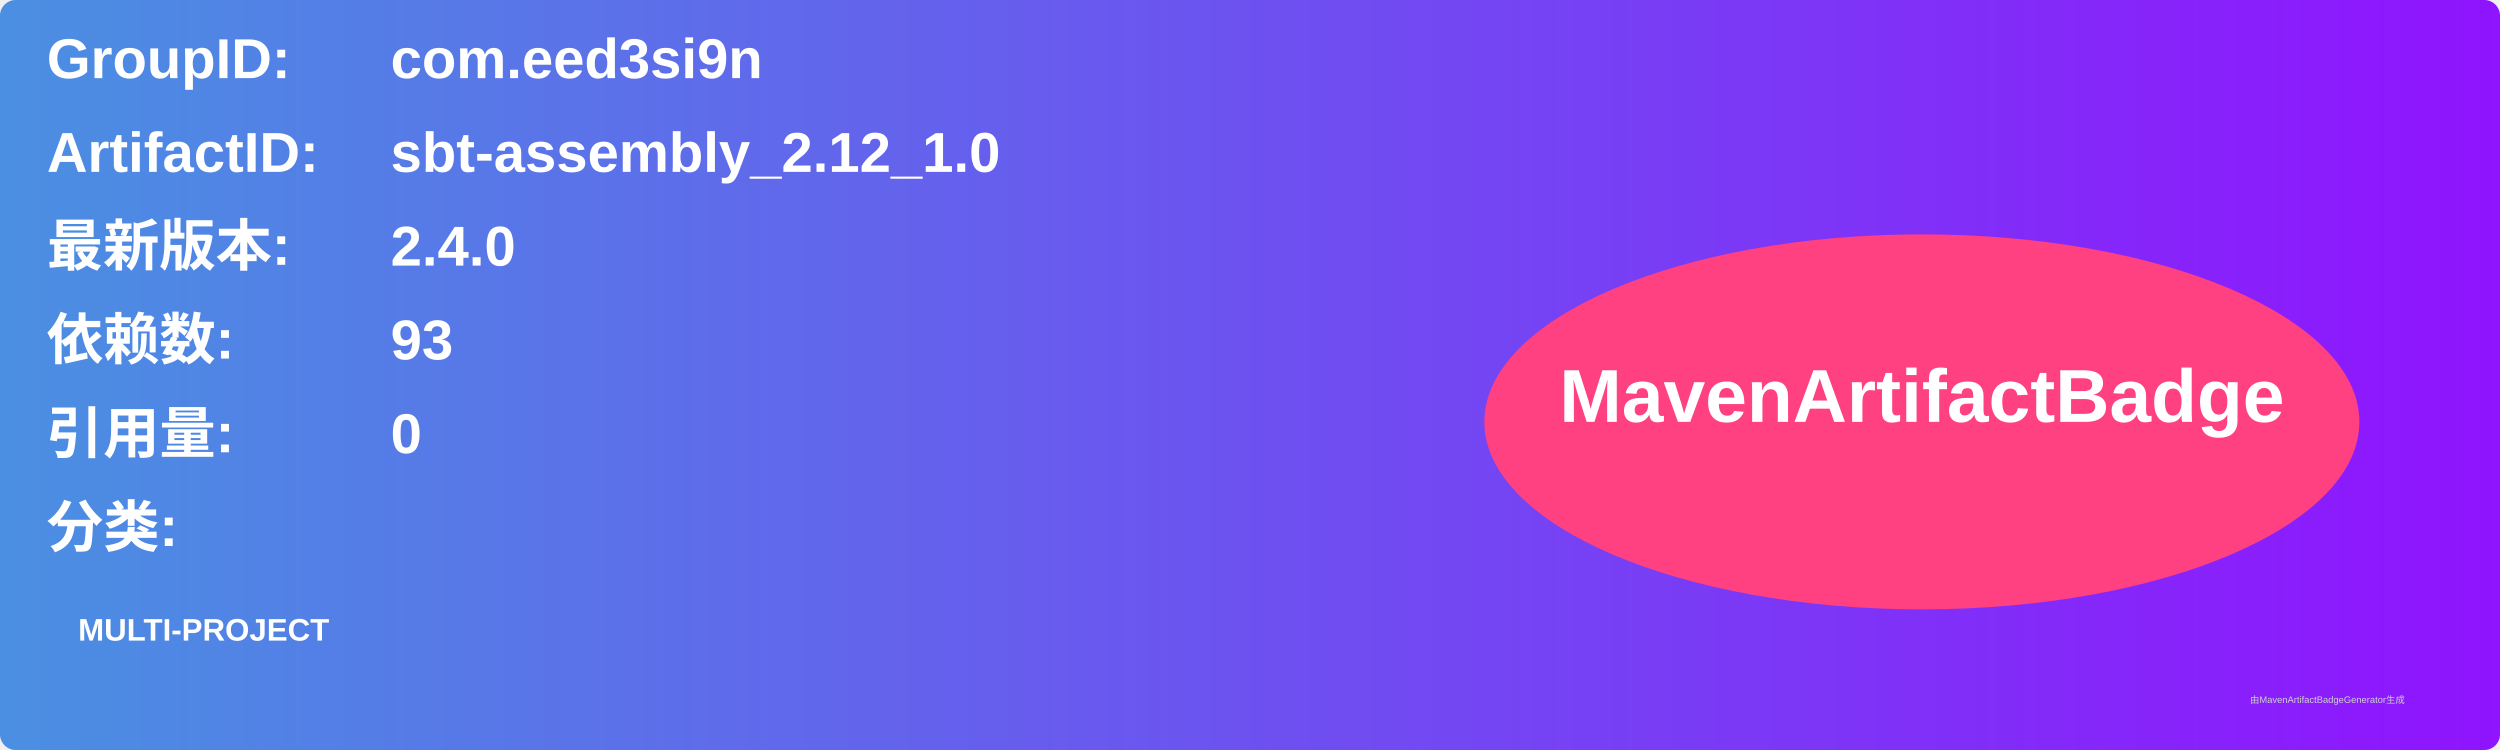
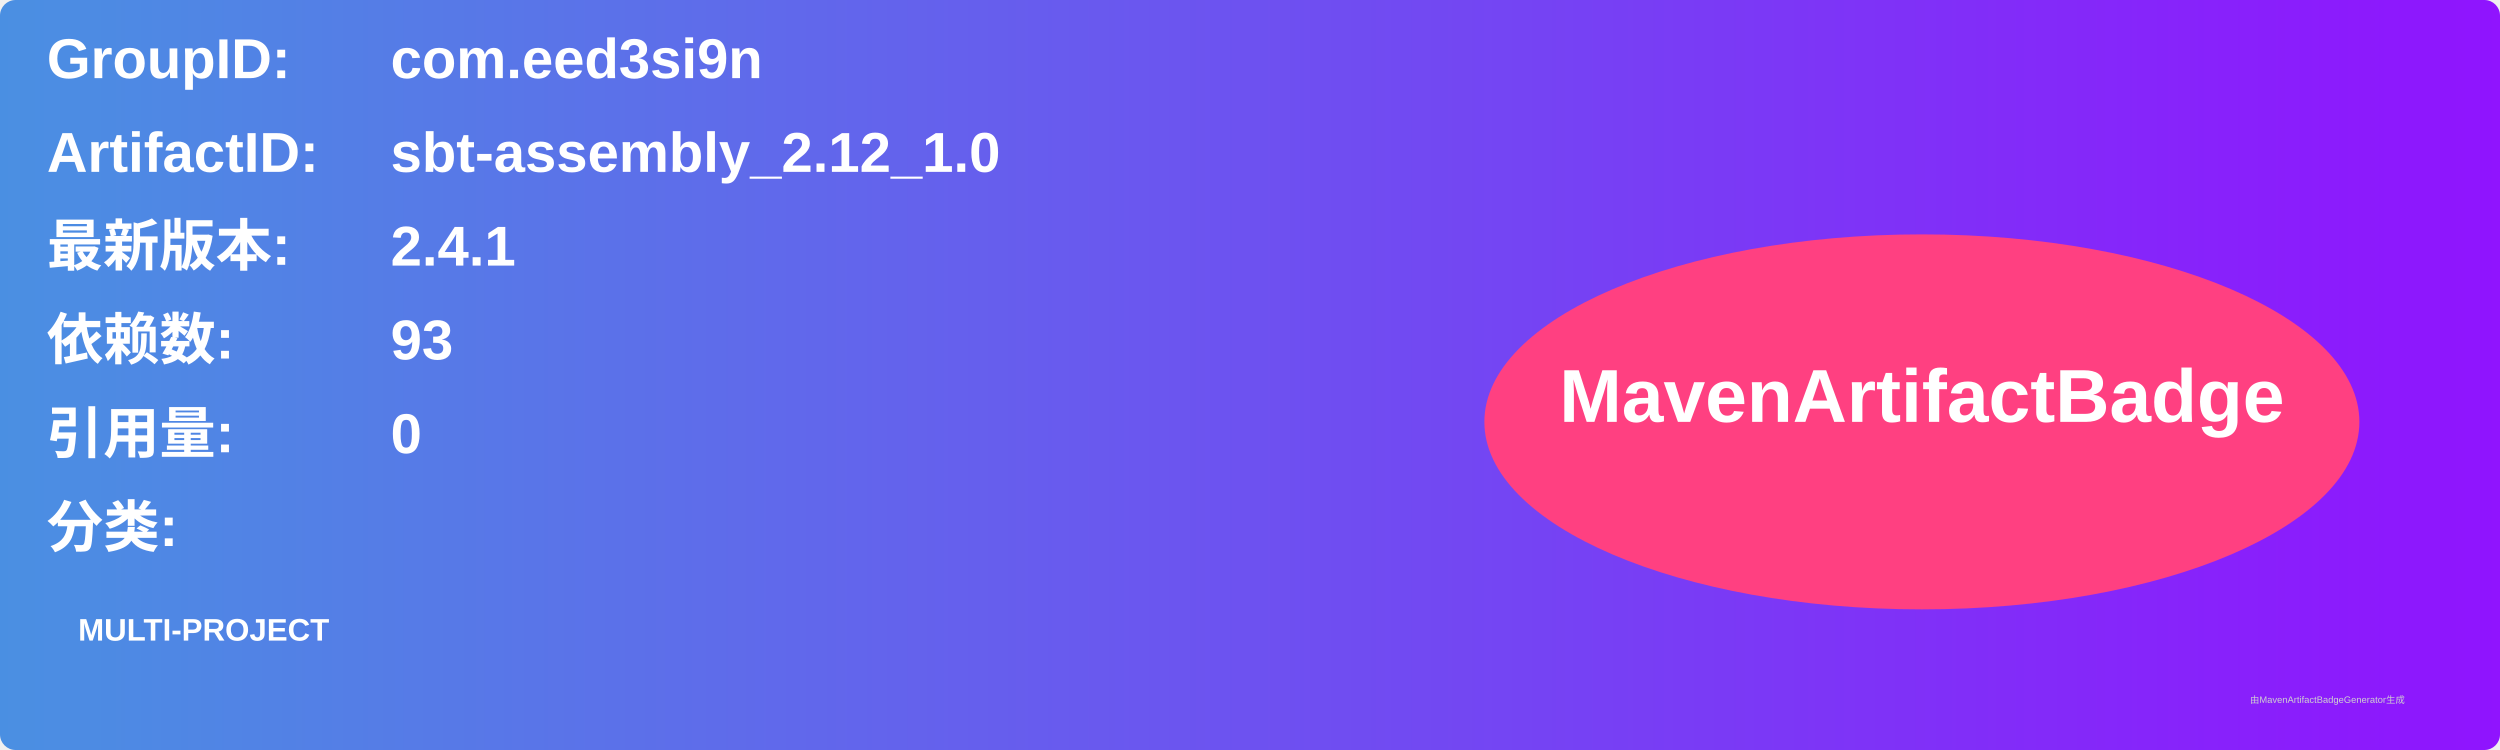
<svg xmlns="http://www.w3.org/2000/svg" width="800" height="240" viewBox="0 0 800 240">
  <linearGradient id="grad" x1="0%" y1="0%" x2="100%" y2="0%">
    <stop offset="0%" stop-color="#4a90e2" />
    <stop offset="100%" stop-color="#9013fe" />
  </linearGradient>
  <rect width="100%" height="100%" rx="5" ry="5" fill="url(#grad)" />
  <g transform="translate(15, 15)">
    <text x="0" y="10" font-family="Arial" font-size="18" fill="white" font-weight="bold" width="260">GroupID:</text>
    <text x="110" y="10" font-family="Arial" font-size="18" fill="white" font-weight="bold" width="460">com.eed3si9n</text>
    <text x="0" y="40" font-family="Arial" font-size="18" fill="white" font-weight="bold" width="260">ArtifactID:</text>
    <text x="110" y="40" font-family="Arial" font-size="18" fill="white" font-weight="bold" width="460">sbt-assembly_2.12_1.0</text>
    <text x="0" y="70" font-family="Arial" font-size="18" fill="white" font-weight="bold">最新版本:</text>
    <text x="110" y="70" font-family="Arial" font-size="18" fill="white" font-weight="bold">
-       <tspan font-weight="bold">2.4.0</tspan>
+       <tspan font-weight="bold">2.4.1</tspan>
    </text>
    <text x="0" y="100" font-family="Arial" font-size="18" fill="white" font-weight="bold">依赖数: </text>
    <text x="110" y="100" font-family="Arial" font-size="18" fill="white">
      <tspan font-weight="bold">93</tspan>
    </text>
    <text x="0" y="130" font-family="Arial" font-size="18" fill="white" font-weight="bold">引用量: </text>
    <text x="110" y="130" font-family="Arial" font-size="18" fill="white">
      <tspan font-weight="bold">0</tspan>
    </text>
    <text x="0" y="160" font-family="Arial" font-size="18" fill="white" font-weight="bold">分类:</text>
    <text x="10" y="190" font-family="Arial" font-size="10" fill="white">
      <tspan font-weight="bold">MULTI-PROJECT</tspan>
    </text>
    <ellipse cx="600" cy="120" rx="140" ry="60" fill="#ff4081" />
    <text x="600" y="120" text-anchor="middle" font-family="Arial" font-size="24" fill="white" font-weight="bold">MavenArtifactBadge</text>
  </g>
  <text x="720" y="225" font-family="Arial" font-size="3" fill="#d0d0d0">由MavenArtifactBadgeGenerator生成</text>
</svg>
